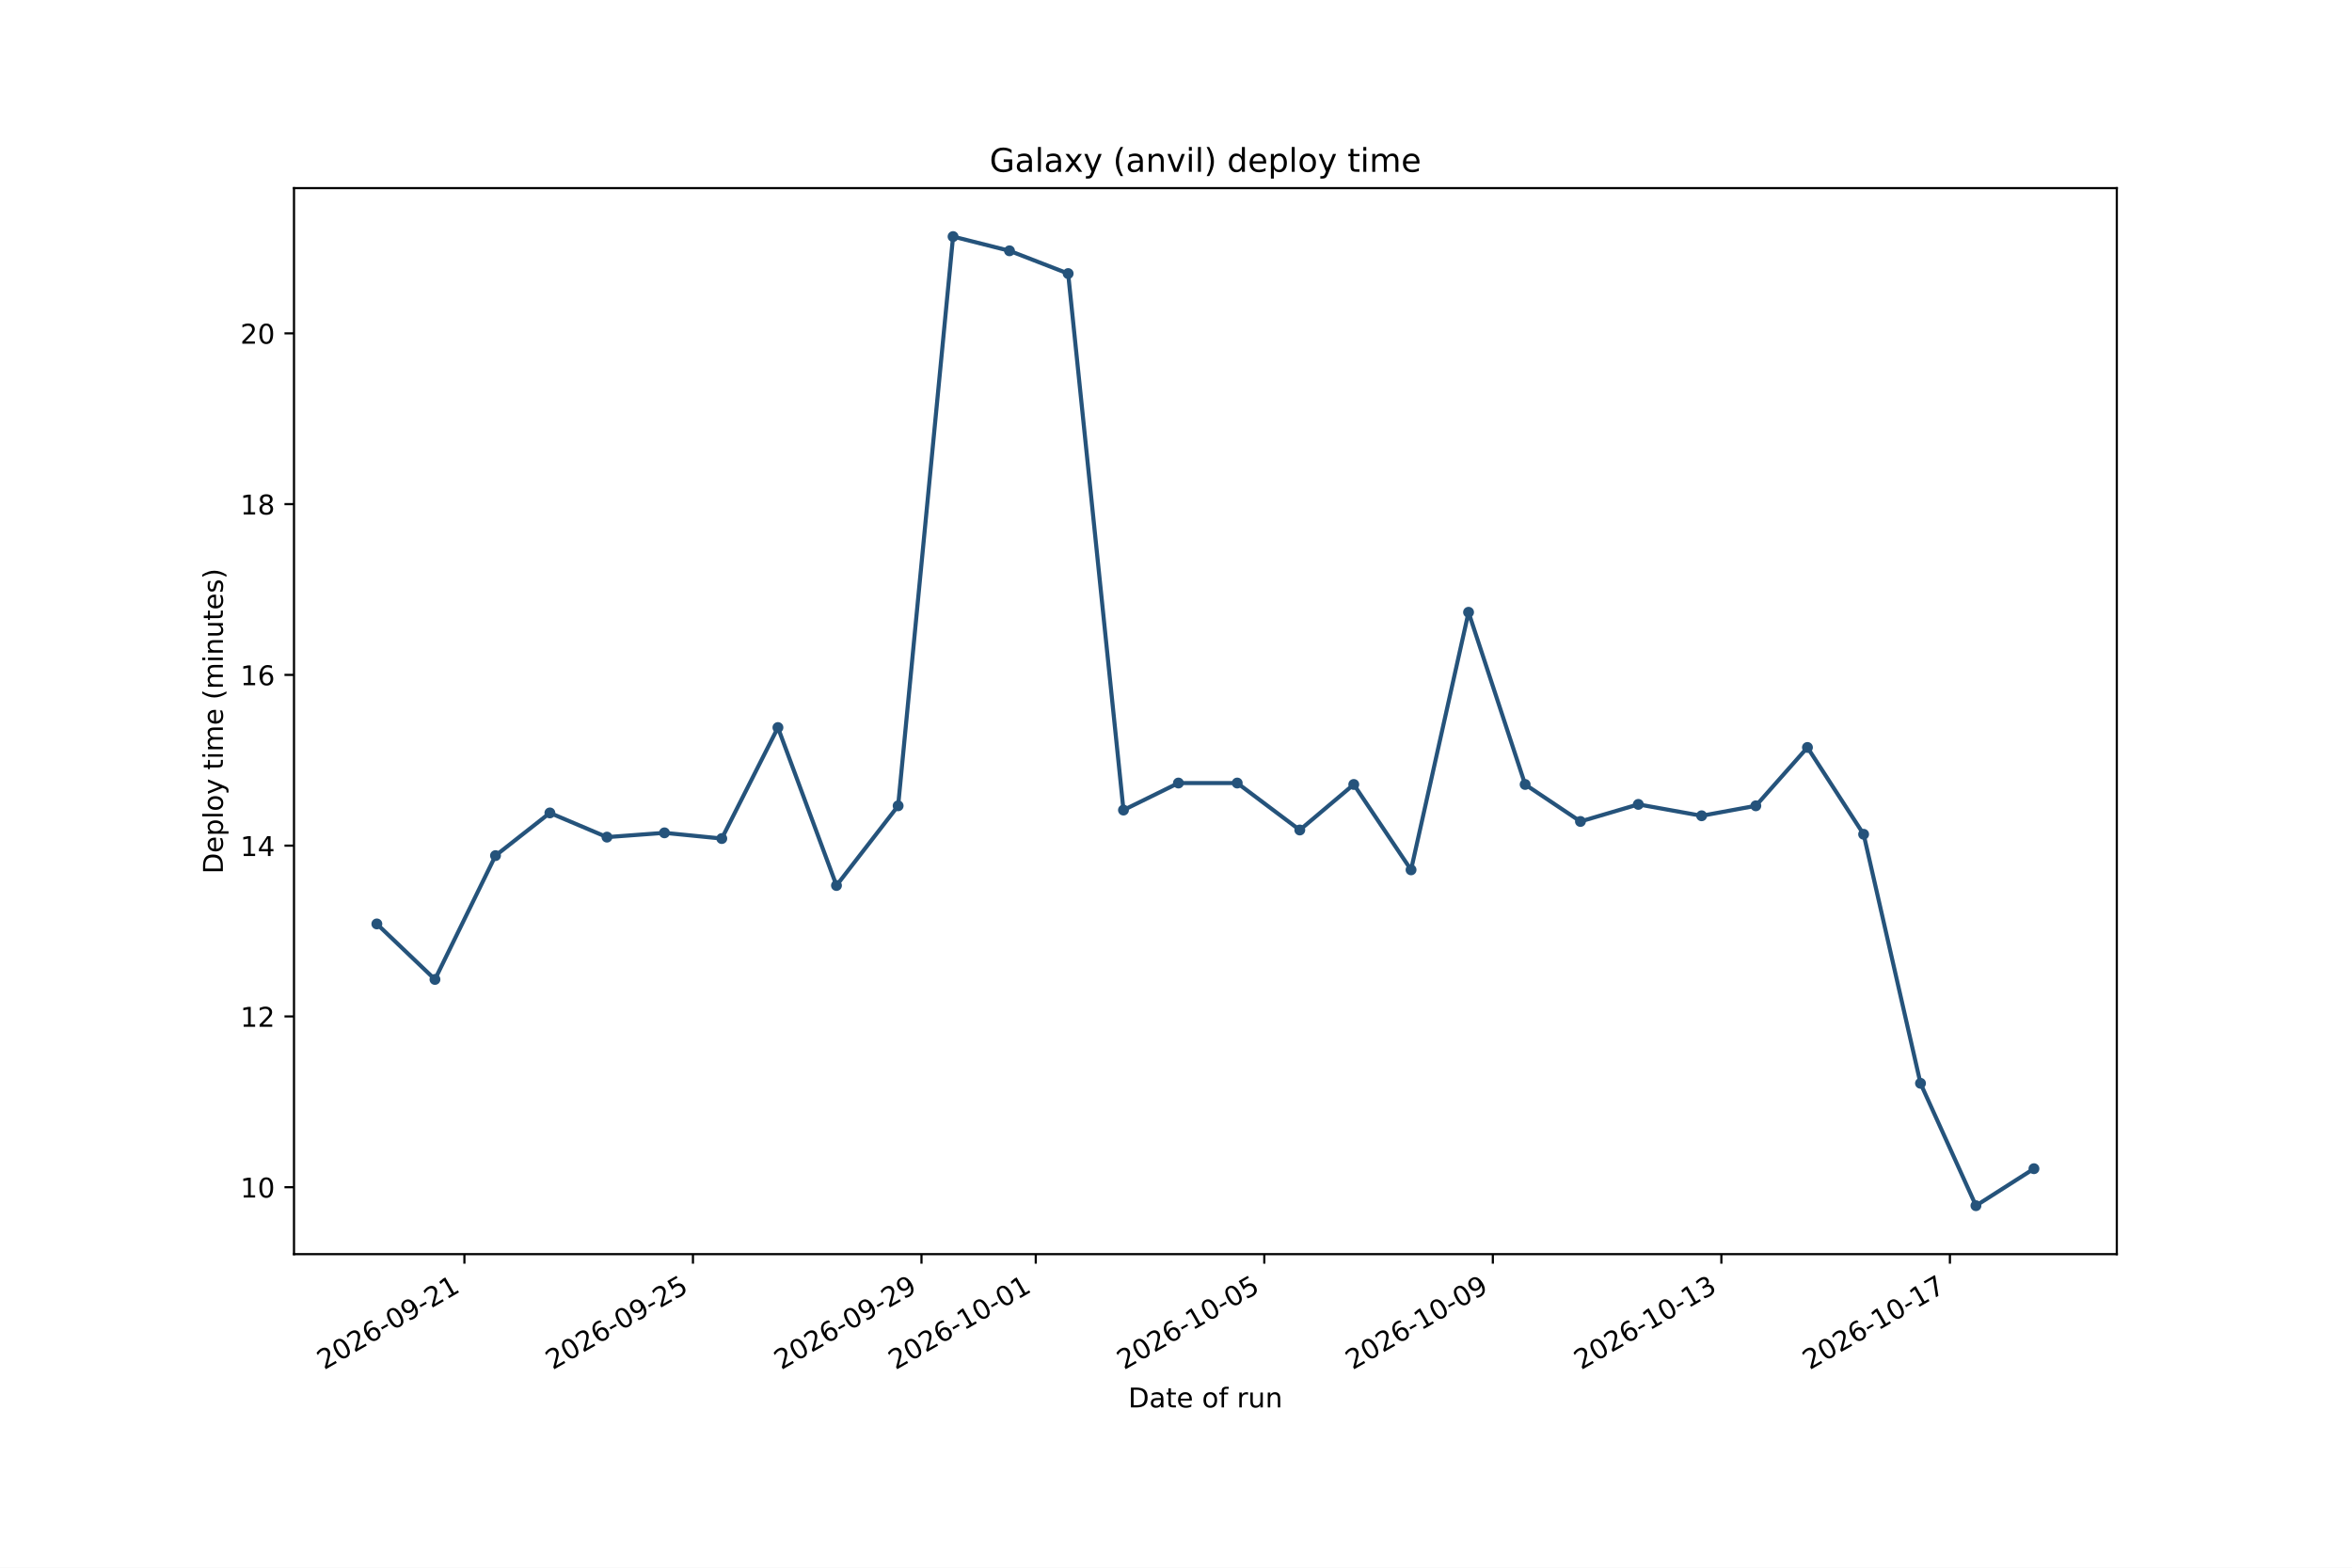
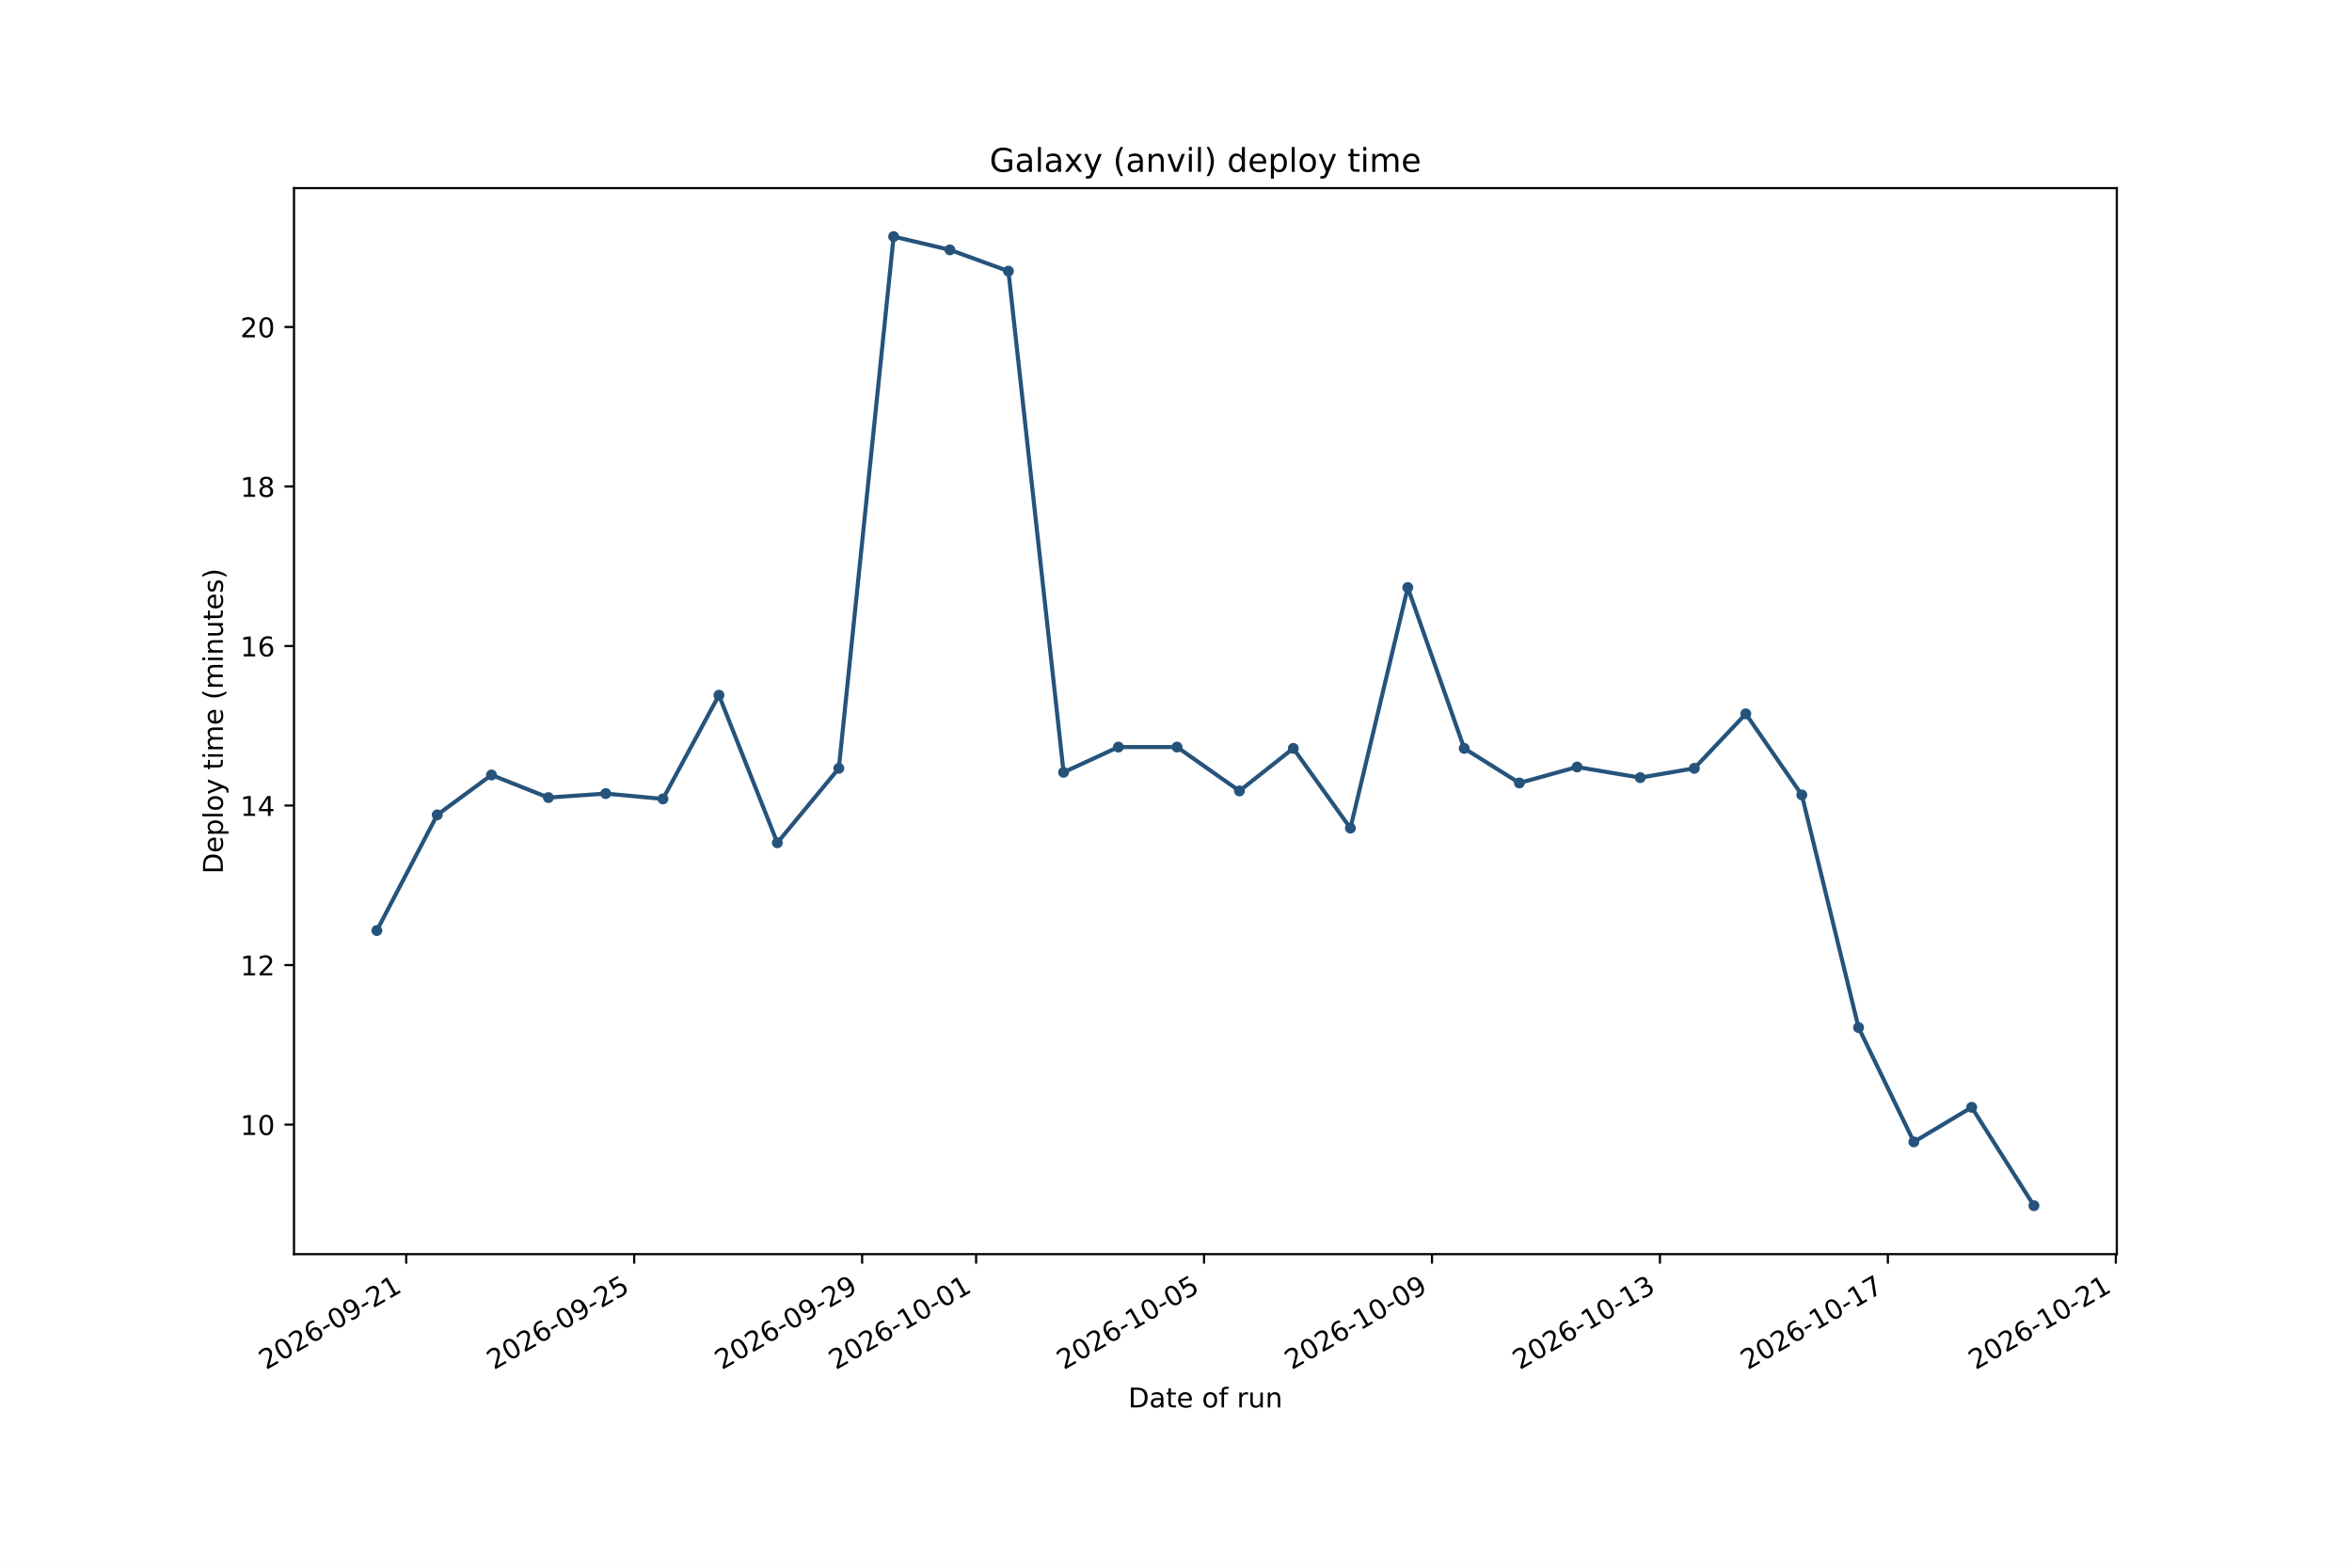
<svg xmlns="http://www.w3.org/2000/svg" xmlns:xlink="http://www.w3.org/1999/xlink" width="864pt" height="576pt" viewBox="0 0 864 576" version="1.1">
  <defs>
    <style type="text/css">*{stroke-linejoin: round; stroke-linecap: butt}</style>
  </defs>
  <g id="figure_1">
    <g id="patch_1">
      <path d="M 0 576  L 864 576  L 864 0  L 0 0  z " style="fill: #ffffff" />
    </g>
    <g id="axes_1">
      <g id="patch_2">
        <path d="M 108 460.8  L 777.6 460.8  L 777.6 69.12  L 108 69.12  z " style="fill: #ffffff" />
      </g>
      <g id="matplotlib.axis_1">
        <g id="xtick_1">
          <g id="line2d_1">
            <defs>
-               <path id="mb4b04c7c82" d="M 0 0  L 0 3.5  " style="stroke: #000000; stroke-width: 0.8" />
+               <path id="mdaefac067b" d="M 0 0  L 0 3.5  " style="stroke: #000000; stroke-width: 0.8" />
            </defs>
            <g>
-               <use xlink:href="#mb4b04c7c82" x="170.6" y="460.8" style="stroke: #000000; stroke-width: 0.8" />
+               <use xlink:href="#mdaefac067b" x="149.228" y="460.8" style="stroke: #000000; stroke-width: 0.8" />
            </g>
          </g>
          <g id="text_1">
-             <g transform="translate(119.0696 503.4376) rotate(-30) scale(0.1 -0.1)">
+             <g transform="translate(97.69696 503.4376) rotate(-30) scale(0.1 -0.1)">
              <defs>
                <path id="DejaVuSans-15" d="M 1228 531  L 3431 531  L 3431 0  L 469 0  L 469 531  Q 828 903 1448 1529  Q 2069 2156 2228 2338  Q 2531 2678 2651 2914  Q 2772 3150 2772 3378  Q 2772 3750 2511 3984  Q 2250 4219 1831 4219  Q 1534 4219 1204 4116  Q 875 4013 500 3803  L 500 4441  Q 881 4594 1212 4672  Q 1544 4750 1819 4750  Q 2544 4750 2975 4387  Q 3406 4025 3406 3419  Q 3406 3131 3298 2873  Q 3191 2616 2906 2266  Q 2828 2175 2409 1742  Q 1991 1309 1228 531  z " transform="scale(0.015625)" />
                <path id="DejaVuSans-13" d="M 2034 4250  Q 1547 4250 1301 3770  Q 1056 3291 1056 2328  Q 1056 1369 1301 889  Q 1547 409 2034 409  Q 2525 409 2770 889  Q 3016 1369 3016 2328  Q 3016 3291 2770 3770  Q 2525 4250 2034 4250  z M 2034 4750  Q 2819 4750 3233 4129  Q 3647 3509 3647 2328  Q 3647 1150 3233 529  Q 2819 -91 2034 -91  Q 1250 -91 836 529  Q 422 1150 422 2328  Q 422 3509 836 4129  Q 1250 4750 2034 4750  z " transform="scale(0.015625)" />
                <path id="DejaVuSans-19" d="M 2113 2584  Q 1688 2584 1439 2293  Q 1191 2003 1191 1497  Q 1191 994 1439 701  Q 1688 409 2113 409  Q 2538 409 2786 701  Q 3034 994 3034 1497  Q 3034 2003 2786 2293  Q 2538 2584 2113 2584  z M 3366 4563  L 3366 3988  Q 3128 4100 2886 4159  Q 2644 4219 2406 4219  Q 1781 4219 1451 3797  Q 1122 3375 1075 2522  Q 1259 2794 1537 2939  Q 1816 3084 2150 3084  Q 2853 3084 3261 2657  Q 3669 2231 3669 1497  Q 3669 778 3244 343  Q 2819 -91 2113 -91  Q 1303 -91 875 529  Q 447 1150 447 2328  Q 447 3434 972 4092  Q 1497 4750 2381 4750  Q 2619 4750 2861 4703  Q 3103 4656 3366 4563  z " transform="scale(0.015625)" />
                <path id="DejaVuSans-10" d="M 313 2009  L 1997 2009  L 1997 1497  L 313 1497  L 313 2009  z " transform="scale(0.015625)" />
                <path id="DejaVuSans-1c" d="M 703 97  L 703 672  Q 941 559 1184 500  Q 1428 441 1663 441  Q 2288 441 2617 861  Q 2947 1281 2994 2138  Q 2813 1869 2534 1725  Q 2256 1581 1919 1581  Q 1219 1581 811 2004  Q 403 2428 403 3163  Q 403 3881 828 4315  Q 1253 4750 1959 4750  Q 2769 4750 3195 4129  Q 3622 3509 3622 2328  Q 3622 1225 3098 567  Q 2575 -91 1691 -91  Q 1453 -91 1209 -44  Q 966 3 703 97  z M 1959 2075  Q 2384 2075 2632 2365  Q 2881 2656 2881 3163  Q 2881 3666 2632 3958  Q 2384 4250 1959 4250  Q 1534 4250 1286 3958  Q 1038 3666 1038 3163  Q 1038 2656 1286 2365  Q 1534 2075 1959 2075  z " transform="scale(0.015625)" />
                <path id="DejaVuSans-14" d="M 794 531  L 1825 531  L 1825 4091  L 703 3866  L 703 4441  L 1819 4666  L 2450 4666  L 2450 531  L 3481 531  L 3481 0  L 794 0  L 794 531  z " transform="scale(0.015625)" />
              </defs>
              <use xlink:href="#DejaVuSans-15" />
              <use xlink:href="#DejaVuSans-13" transform="translate(63.625 0)" />
              <use xlink:href="#DejaVuSans-15" transform="translate(127.25 0)" />
              <use xlink:href="#DejaVuSans-19" transform="translate(190.875 0)" />
              <use xlink:href="#DejaVuSans-10" transform="translate(254.5 0)" />
              <use xlink:href="#DejaVuSans-13" transform="translate(290.5781 0)" />
              <use xlink:href="#DejaVuSans-1c" transform="translate(354.2031 0)" />
              <use xlink:href="#DejaVuSans-10" transform="translate(417.8281 0)" />
              <use xlink:href="#DejaVuSans-15" transform="translate(453.9062 0)" />
              <use xlink:href="#DejaVuSans-14" transform="translate(517.5312 0)" />
            </g>
          </g>
        </g>
        <g id="xtick_2">
          <g id="line2d_2">
            <g>
-               <use xlink:href="#mb4b04c7c82" x="254.553" y="460.8" style="stroke: #000000; stroke-width: 0.8" />
+               <use xlink:href="#mdaefac067b" x="232.963" y="460.8" style="stroke: #000000; stroke-width: 0.8" />
            </g>
          </g>
          <g id="text_2">
-             <g transform="translate(203.0226 503.4376) rotate(-30) scale(0.1 -0.1)">
+             <g transform="translate(181.4325 503.4376) rotate(-30) scale(0.1 -0.1)">
              <defs>
                <path id="DejaVuSans-18" d="M 691 4666  L 3169 4666  L 3169 4134  L 1269 4134  L 1269 2991  Q 1406 3038 1543 3061  Q 1681 3084 1819 3084  Q 2600 3084 3056 2656  Q 3513 2228 3513 1497  Q 3513 744 3044 326  Q 2575 -91 1722 -91  Q 1428 -91 1123 -41  Q 819 9 494 109  L 494 744  Q 775 591 1075 516  Q 1375 441 1709 441  Q 2250 441 2565 725  Q 2881 1009 2881 1497  Q 2881 1984 2565 2268  Q 2250 2553 1709 2553  Q 1456 2553 1204 2497  Q 953 2441 691 2322  L 691 4666  z " transform="scale(0.015625)" />
              </defs>
              <use xlink:href="#DejaVuSans-15" />
              <use xlink:href="#DejaVuSans-13" transform="translate(63.625 0)" />
              <use xlink:href="#DejaVuSans-15" transform="translate(127.25 0)" />
              <use xlink:href="#DejaVuSans-19" transform="translate(190.875 0)" />
              <use xlink:href="#DejaVuSans-10" transform="translate(254.5 0)" />
              <use xlink:href="#DejaVuSans-13" transform="translate(290.5781 0)" />
              <use xlink:href="#DejaVuSans-1c" transform="translate(354.2031 0)" />
              <use xlink:href="#DejaVuSans-10" transform="translate(417.8281 0)" />
              <use xlink:href="#DejaVuSans-15" transform="translate(453.9062 0)" />
              <use xlink:href="#DejaVuSans-18" transform="translate(517.5312 0)" />
            </g>
          </g>
        </g>
        <g id="xtick_3">
          <g id="line2d_3">
            <g>
-               <use xlink:href="#mb4b04c7c82" x="338.506" y="460.8" style="stroke: #000000; stroke-width: 0.8" />
+               <use xlink:href="#mdaefac067b" x="316.699" y="460.8" style="stroke: #000000; stroke-width: 0.8" />
            </g>
          </g>
          <g id="text_3">
-             <g transform="translate(286.9757 503.4376) rotate(-30) scale(0.1 -0.1)">
+             <g transform="translate(265.1681 503.4376) rotate(-30) scale(0.1 -0.1)">
              <use xlink:href="#DejaVuSans-15" />
              <use xlink:href="#DejaVuSans-13" transform="translate(63.625 0)" />
              <use xlink:href="#DejaVuSans-15" transform="translate(127.25 0)" />
              <use xlink:href="#DejaVuSans-19" transform="translate(190.875 0)" />
              <use xlink:href="#DejaVuSans-10" transform="translate(254.5 0)" />
              <use xlink:href="#DejaVuSans-13" transform="translate(290.5781 0)" />
              <use xlink:href="#DejaVuSans-1c" transform="translate(354.2031 0)" />
              <use xlink:href="#DejaVuSans-10" transform="translate(417.8281 0)" />
              <use xlink:href="#DejaVuSans-15" transform="translate(453.9062 0)" />
              <use xlink:href="#DejaVuSans-1c" transform="translate(517.5312 0)" />
            </g>
          </g>
        </g>
        <g id="xtick_4">
          <g id="line2d_4">
            <g>
-               <use xlink:href="#mb4b04c7c82" x="380.483" y="460.8" style="stroke: #000000; stroke-width: 0.8" />
+               <use xlink:href="#mdaefac067b" x="358.567" y="460.8" style="stroke: #000000; stroke-width: 0.8" />
            </g>
          </g>
          <g id="text_4">
-             <g transform="translate(328.9522 503.4376) rotate(-30) scale(0.1 -0.1)">
+             <g transform="translate(307.0359 503.4376) rotate(-30) scale(0.1 -0.1)">
              <use xlink:href="#DejaVuSans-15" />
              <use xlink:href="#DejaVuSans-13" transform="translate(63.625 0)" />
              <use xlink:href="#DejaVuSans-15" transform="translate(127.25 0)" />
              <use xlink:href="#DejaVuSans-19" transform="translate(190.875 0)" />
              <use xlink:href="#DejaVuSans-10" transform="translate(254.5 0)" />
              <use xlink:href="#DejaVuSans-14" transform="translate(290.5781 0)" />
              <use xlink:href="#DejaVuSans-13" transform="translate(354.2031 0)" />
              <use xlink:href="#DejaVuSans-10" transform="translate(417.8281 0)" />
              <use xlink:href="#DejaVuSans-13" transform="translate(453.9062 0)" />
              <use xlink:href="#DejaVuSans-14" transform="translate(517.5312 0)" />
            </g>
          </g>
        </g>
        <g id="xtick_5">
          <g id="line2d_5">
            <g>
-               <use xlink:href="#mb4b04c7c82" x="464.436" y="460.8" style="stroke: #000000; stroke-width: 0.8" />
+               <use xlink:href="#mdaefac067b" x="442.302" y="460.8" style="stroke: #000000; stroke-width: 0.8" />
            </g>
          </g>
          <g id="text_5">
-             <g transform="translate(412.9052 503.4376) rotate(-30) scale(0.1 -0.1)">
+             <g transform="translate(390.7714 503.4376) rotate(-30) scale(0.1 -0.1)">
              <use xlink:href="#DejaVuSans-15" />
              <use xlink:href="#DejaVuSans-13" transform="translate(63.625 0)" />
              <use xlink:href="#DejaVuSans-15" transform="translate(127.25 0)" />
              <use xlink:href="#DejaVuSans-19" transform="translate(190.875 0)" />
              <use xlink:href="#DejaVuSans-10" transform="translate(254.5 0)" />
              <use xlink:href="#DejaVuSans-14" transform="translate(290.5781 0)" />
              <use xlink:href="#DejaVuSans-13" transform="translate(354.2031 0)" />
              <use xlink:href="#DejaVuSans-10" transform="translate(417.8281 0)" />
              <use xlink:href="#DejaVuSans-13" transform="translate(453.9062 0)" />
              <use xlink:href="#DejaVuSans-18" transform="translate(517.5312 0)" />
            </g>
          </g>
        </g>
        <g id="xtick_6">
          <g id="line2d_6">
            <g>
-               <use xlink:href="#mb4b04c7c82" x="548.389" y="460.8" style="stroke: #000000; stroke-width: 0.8" />
+               <use xlink:href="#mdaefac067b" x="526.038" y="460.8" style="stroke: #000000; stroke-width: 0.8" />
            </g>
          </g>
          <g id="text_6">
-             <g transform="translate(496.8583 503.4376) rotate(-30) scale(0.1 -0.1)">
+             <g transform="translate(474.507 503.4376) rotate(-30) scale(0.1 -0.1)">
              <use xlink:href="#DejaVuSans-15" />
              <use xlink:href="#DejaVuSans-13" transform="translate(63.625 0)" />
              <use xlink:href="#DejaVuSans-15" transform="translate(127.25 0)" />
              <use xlink:href="#DejaVuSans-19" transform="translate(190.875 0)" />
              <use xlink:href="#DejaVuSans-10" transform="translate(254.5 0)" />
              <use xlink:href="#DejaVuSans-14" transform="translate(290.5781 0)" />
              <use xlink:href="#DejaVuSans-13" transform="translate(354.2031 0)" />
              <use xlink:href="#DejaVuSans-10" transform="translate(417.8281 0)" />
              <use xlink:href="#DejaVuSans-13" transform="translate(453.9062 0)" />
              <use xlink:href="#DejaVuSans-1c" transform="translate(517.5312 0)" />
            </g>
          </g>
        </g>
        <g id="xtick_7">
          <g id="line2d_7">
            <g>
-               <use xlink:href="#mb4b04c7c82" x="632.342" y="460.8" style="stroke: #000000; stroke-width: 0.8" />
+               <use xlink:href="#mdaefac067b" x="609.773" y="460.8" style="stroke: #000000; stroke-width: 0.8" />
            </g>
          </g>
          <g id="text_7">
-             <g transform="translate(580.8113 503.4376) rotate(-30) scale(0.1 -0.1)">
+             <g transform="translate(558.2426 503.4376) rotate(-30) scale(0.1 -0.1)">
              <defs>
                <path id="DejaVuSans-16" d="M 2597 2516  Q 3050 2419 3304 2112  Q 3559 1806 3559 1356  Q 3559 666 3084 287  Q 2609 -91 1734 -91  Q 1441 -91 1130 -33  Q 819 25 488 141  L 488 750  Q 750 597 1062 519  Q 1375 441 1716 441  Q 2309 441 2620 675  Q 2931 909 2931 1356  Q 2931 1769 2642 2001  Q 2353 2234 1838 2234  L 1294 2234  L 1294 2753  L 1863 2753  Q 2328 2753 2575 2939  Q 2822 3125 2822 3475  Q 2822 3834 2567 4026  Q 2313 4219 1838 4219  Q 1578 4219 1281 4162  Q 984 4106 628 3988  L 628 4550  Q 988 4650 1302 4700  Q 1616 4750 1894 4750  Q 2613 4750 3031 4423  Q 3450 4097 3450 3541  Q 3450 3153 3228 2886  Q 3006 2619 2597 2516  z " transform="scale(0.015625)" />
              </defs>
              <use xlink:href="#DejaVuSans-15" />
              <use xlink:href="#DejaVuSans-13" transform="translate(63.625 0)" />
              <use xlink:href="#DejaVuSans-15" transform="translate(127.25 0)" />
              <use xlink:href="#DejaVuSans-19" transform="translate(190.875 0)" />
              <use xlink:href="#DejaVuSans-10" transform="translate(254.5 0)" />
              <use xlink:href="#DejaVuSans-14" transform="translate(290.5781 0)" />
              <use xlink:href="#DejaVuSans-13" transform="translate(354.2031 0)" />
              <use xlink:href="#DejaVuSans-10" transform="translate(417.8281 0)" />
              <use xlink:href="#DejaVuSans-14" transform="translate(453.9062 0)" />
              <use xlink:href="#DejaVuSans-16" transform="translate(517.5312 0)" />
            </g>
          </g>
        </g>
        <g id="xtick_8">
          <g id="line2d_8">
            <g>
-               <use xlink:href="#mb4b04c7c82" x="716.295" y="460.8" style="stroke: #000000; stroke-width: 0.8" />
+               <use xlink:href="#mdaefac067b" x="693.509" y="460.8" style="stroke: #000000; stroke-width: 0.8" />
            </g>
          </g>
          <g id="text_8">
-             <g transform="translate(664.7643 503.4376) rotate(-30) scale(0.1 -0.1)">
+             <g transform="translate(641.9781 503.4376) rotate(-30) scale(0.1 -0.1)">
              <defs>
                <path id="DejaVuSans-1a" d="M 525 4666  L 3525 4666  L 3525 4397  L 1831 0  L 1172 0  L 2766 4134  L 525 4134  L 525 4666  z " transform="scale(0.015625)" />
              </defs>
              <use xlink:href="#DejaVuSans-15" />
              <use xlink:href="#DejaVuSans-13" transform="translate(63.625 0)" />
              <use xlink:href="#DejaVuSans-15" transform="translate(127.25 0)" />
              <use xlink:href="#DejaVuSans-19" transform="translate(190.875 0)" />
              <use xlink:href="#DejaVuSans-10" transform="translate(254.5 0)" />
              <use xlink:href="#DejaVuSans-14" transform="translate(290.5781 0)" />
              <use xlink:href="#DejaVuSans-13" transform="translate(354.2031 0)" />
              <use xlink:href="#DejaVuSans-10" transform="translate(417.8281 0)" />
              <use xlink:href="#DejaVuSans-14" transform="translate(453.9062 0)" />
              <use xlink:href="#DejaVuSans-1a" transform="translate(517.5312 0)" />
            </g>
          </g>
        </g>
-         <g id="text_9">
+         <g id="xtick_9">
+           <g id="line2d_9">
+             <g>
+               <use xlink:href="#mdaefac067b" x="777.244" y="460.8" style="stroke: #000000; stroke-width: 0.8" />
+             </g>
+           </g>
+           <g id="text_9">
+             <g transform="translate(725.7137 503.4376) rotate(-30) scale(0.1 -0.1)">
+               <use xlink:href="#DejaVuSans-15" />
+               <use xlink:href="#DejaVuSans-13" transform="translate(63.625 0)" />
+               <use xlink:href="#DejaVuSans-15" transform="translate(127.25 0)" />
+               <use xlink:href="#DejaVuSans-19" transform="translate(190.875 0)" />
+               <use xlink:href="#DejaVuSans-10" transform="translate(254.5 0)" />
+               <use xlink:href="#DejaVuSans-14" transform="translate(290.5781 0)" />
+               <use xlink:href="#DejaVuSans-13" transform="translate(354.2031 0)" />
+               <use xlink:href="#DejaVuSans-10" transform="translate(417.8281 0)" />
+               <use xlink:href="#DejaVuSans-15" transform="translate(453.9062 0)" />
+               <use xlink:href="#DejaVuSans-14" transform="translate(517.5312 0)" />
+             </g>
+           </g>
+         </g>
+         <g id="text_10">
          <g transform="translate(414.4586 517.1165) scale(0.1 -0.1)">
            <defs>
              <path id="DejaVuSans-27" d="M 1259 4147  L 1259 519  L 2022 519  Q 2988 519 3436 956  Q 3884 1394 3884 2338  Q 3884 3275 3436 3711  Q 2988 4147 2022 4147  L 1259 4147  z M 628 4666  L 1925 4666  Q 3281 4666 3915 4102  Q 4550 3538 4550 2338  Q 4550 1131 3912 565  Q 3275 0 1925 0  L 628 0  L 628 4666  z " transform="scale(0.015625)" />
              <path id="DejaVuSans-44" d="M 2194 1759  Q 1497 1759 1228 1600  Q 959 1441 959 1056  Q 959 750 1161 570  Q 1363 391 1709 391  Q 2188 391 2477 730  Q 2766 1069 2766 1631  L 2766 1759  L 2194 1759  z M 3341 1997  L 3341 0  L 2766 0  L 2766 531  Q 2569 213 2275 61  Q 1981 -91 1556 -91  Q 1019 -91 701 211  Q 384 513 384 1019  Q 384 1609 779 1909  Q 1175 2209 1959 2209  L 2766 2209  L 2766 2266  Q 2766 2663 2505 2880  Q 2244 3097 1772 3097  Q 1472 3097 1187 3025  Q 903 2953 641 2809  L 641 3341  Q 956 3463 1253 3523  Q 1550 3584 1831 3584  Q 2591 3584 2966 3190  Q 3341 2797 3341 1997  z " transform="scale(0.015625)" />
              <path id="DejaVuSans-57" d="M 1172 4494  L 1172 3500  L 2356 3500  L 2356 3053  L 1172 3053  L 1172 1153  Q 1172 725 1289 603  Q 1406 481 1766 481  L 2356 481  L 2356 0  L 1766 0  Q 1100 0 847 248  Q 594 497 594 1153  L 594 3053  L 172 3053  L 172 3500  L 594 3500  L 594 4494  L 1172 4494  z " transform="scale(0.015625)" />
              <path id="DejaVuSans-48" d="M 3597 1894  L 3597 1613  L 953 1613  Q 991 1019 1311 708  Q 1631 397 2203 397  Q 2534 397 2845 478  Q 3156 559 3463 722  L 3463 178  Q 3153 47 2828 -22  Q 2503 -91 2169 -91  Q 1331 -91 842 396  Q 353 884 353 1716  Q 353 2575 817 3079  Q 1281 3584 2069 3584  Q 2775 3584 3186 3129  Q 3597 2675 3597 1894  z M 3022 2063  Q 3016 2534 2758 2815  Q 2500 3097 2075 3097  Q 1594 3097 1305 2825  Q 1016 2553 972 2059  L 3022 2063  z " transform="scale(0.015625)" />
              <path id="DejaVuSans-3" transform="scale(0.015625)" />
              <path id="DejaVuSans-52" d="M 1959 3097  Q 1497 3097 1228 2736  Q 959 2375 959 1747  Q 959 1119 1226 758  Q 1494 397 1959 397  Q 2419 397 2687 759  Q 2956 1122 2956 1747  Q 2956 2369 2687 2733  Q 2419 3097 1959 3097  z M 1959 3584  Q 2709 3584 3137 3096  Q 3566 2609 3566 1747  Q 3566 888 3137 398  Q 2709 -91 1959 -91  Q 1206 -91 779 398  Q 353 888 353 1747  Q 353 2609 779 3096  Q 1206 3584 1959 3584  z " transform="scale(0.015625)" />
              <path id="DejaVuSans-49" d="M 2375 4863  L 2375 4384  L 1825 4384  Q 1516 4384 1395 4259  Q 1275 4134 1275 3809  L 1275 3500  L 2222 3500  L 2222 3053  L 1275 3053  L 1275 0  L 697 0  L 697 3053  L 147 3053  L 147 3500  L 697 3500  L 697 3744  Q 697 4328 969 4595  Q 1241 4863 1831 4863  L 2375 4863  z " transform="scale(0.015625)" />
              <path id="DejaVuSans-55" d="M 2631 2963  Q 2534 3019 2420 3045  Q 2306 3072 2169 3072  Q 1681 3072 1420 2755  Q 1159 2438 1159 1844  L 1159 0  L 581 0  L 581 3500  L 1159 3500  L 1159 2956  Q 1341 3275 1631 3429  Q 1922 3584 2338 3584  Q 2397 3584 2469 3576  Q 2541 3569 2628 3553  L 2631 2963  z " transform="scale(0.015625)" />
              <path id="DejaVuSans-58" d="M 544 1381  L 544 3500  L 1119 3500  L 1119 1403  Q 1119 906 1312 657  Q 1506 409 1894 409  Q 2359 409 2629 706  Q 2900 1003 2900 1516  L 2900 3500  L 3475 3500  L 3475 0  L 2900 0  L 2900 538  Q 2691 219 2414 64  Q 2138 -91 1772 -91  Q 1169 -91 856 284  Q 544 659 544 1381  z M 1991 3584  L 1991 3584  z " transform="scale(0.015625)" />
              <path id="DejaVuSans-51" d="M 3513 2113  L 3513 0  L 2938 0  L 2938 2094  Q 2938 2591 2744 2837  Q 2550 3084 2163 3084  Q 1697 3084 1428 2787  Q 1159 2491 1159 1978  L 1159 0  L 581 0  L 581 3500  L 1159 3500  L 1159 2956  Q 1366 3272 1645 3428  Q 1925 3584 2291 3584  Q 2894 3584 3203 3211  Q 3513 2838 3513 2113  z " transform="scale(0.015625)" />
            </defs>
            <use xlink:href="#DejaVuSans-27" />
            <use xlink:href="#DejaVuSans-44" transform="translate(77 0)" />
            <use xlink:href="#DejaVuSans-57" transform="translate(138.2812 0)" />
            <use xlink:href="#DejaVuSans-48" transform="translate(177.4844 0)" />
            <use xlink:href="#DejaVuSans-3" transform="translate(239.0156 0)" />
            <use xlink:href="#DejaVuSans-52" transform="translate(270.7969 0)" />
            <use xlink:href="#DejaVuSans-49" transform="translate(331.9844 0)" />
            <use xlink:href="#DejaVuSans-3" transform="translate(367.1875 0)" />
            <use xlink:href="#DejaVuSans-55" transform="translate(398.9688 0)" />
            <use xlink:href="#DejaVuSans-58" transform="translate(440.0781 0)" />
            <use xlink:href="#DejaVuSans-51" transform="translate(503.4531 0)" />
          </g>
        </g>
      </g>
      <g id="matplotlib.axis_2">
        <g id="ytick_1">
-           <g id="line2d_9">
+           <g id="line2d_10">
            <defs>
-               <path id="m24af57b388" d="M 0 0  L -3.5 0  " style="stroke: #000000; stroke-width: 0.8" />
+               <path id="ma57069ffeb" d="M 0 0  L -3.5 0  " style="stroke: #000000; stroke-width: 0.8" />
            </defs>
            <g>
-               <use xlink:href="#m24af57b388" x="108" y="436.199" style="stroke: #000000; stroke-width: 0.8" />
-             </g>
-           </g>
-           <g id="text_10">
-             <g transform="translate(88.275 439.9979) scale(0.1 -0.1)">
+               <use xlink:href="#ma57069ffeb" x="108" y="413.202" style="stroke: #000000; stroke-width: 0.8" />
+             </g>
+           </g>
+           <g id="text_11">
+             <g transform="translate(88.275 417.0004) scale(0.1 -0.1)">
              <use xlink:href="#DejaVuSans-14" />
              <use xlink:href="#DejaVuSans-13" transform="translate(63.625 0)" />
            </g>
          </g>
        </g>
        <g id="ytick_2">
-           <g id="line2d_10">
-             <g>
-               <use xlink:href="#m24af57b388" x="108" y="373.455" style="stroke: #000000; stroke-width: 0.8" />
-             </g>
-           </g>
-           <g id="text_11">
-             <g transform="translate(88.275 377.2538) scale(0.1 -0.1)">
+           <g id="line2d_11">
+             <g>
+               <use xlink:href="#ma57069ffeb" x="108" y="354.589" style="stroke: #000000; stroke-width: 0.8" />
+             </g>
+           </g>
+           <g id="text_12">
+             <g transform="translate(88.275 358.3876) scale(0.1 -0.1)">
              <use xlink:href="#DejaVuSans-14" />
              <use xlink:href="#DejaVuSans-15" transform="translate(63.625 0)" />
            </g>
          </g>
        </g>
        <g id="ytick_3">
-           <g id="line2d_11">
-             <g>
-               <use xlink:href="#m24af57b388" x="108" y="310.711" style="stroke: #000000; stroke-width: 0.8" />
-             </g>
-           </g>
-           <g id="text_12">
-             <g transform="translate(88.275 314.5097) scale(0.1 -0.1)">
+           <g id="line2d_12">
+             <g>
+               <use xlink:href="#ma57069ffeb" x="108" y="295.976" style="stroke: #000000; stroke-width: 0.8" />
+             </g>
+           </g>
+           <g id="text_13">
+             <g transform="translate(88.275 299.7748) scale(0.1 -0.1)">
              <defs>
                <path id="DejaVuSans-17" d="M 2419 4116  L 825 1625  L 2419 1625  L 2419 4116  z M 2253 4666  L 3047 4666  L 3047 1625  L 3713 1625  L 3713 1100  L 3047 1100  L 3047 0  L 2419 0  L 2419 1100  L 313 1100  L 313 1709  L 2253 4666  z " transform="scale(0.015625)" />
              </defs>
              <use xlink:href="#DejaVuSans-14" />
              <use xlink:href="#DejaVuSans-17" transform="translate(63.625 0)" />
            </g>
          </g>
        </g>
        <g id="ytick_4">
-           <g id="line2d_12">
-             <g>
-               <use xlink:href="#m24af57b388" x="108" y="247.967" style="stroke: #000000; stroke-width: 0.8" />
-             </g>
-           </g>
-           <g id="text_13">
-             <g transform="translate(88.275 251.7656) scale(0.1 -0.1)">
+           <g id="line2d_13">
+             <g>
+               <use xlink:href="#ma57069ffeb" x="108" y="237.363" style="stroke: #000000; stroke-width: 0.8" />
+             </g>
+           </g>
+           <g id="text_14">
+             <g transform="translate(88.275 241.162) scale(0.1 -0.1)">
              <use xlink:href="#DejaVuSans-14" />
              <use xlink:href="#DejaVuSans-19" transform="translate(63.625 0)" />
            </g>
          </g>
        </g>
        <g id="ytick_5">
-           <g id="line2d_13">
-             <g>
-               <use xlink:href="#m24af57b388" x="108" y="185.223" style="stroke: #000000; stroke-width: 0.8" />
-             </g>
-           </g>
-           <g id="text_14">
-             <g transform="translate(88.275 189.0215) scale(0.1 -0.1)">
+           <g id="line2d_14">
+             <g>
+               <use xlink:href="#ma57069ffeb" x="108" y="178.75" style="stroke: #000000; stroke-width: 0.8" />
+             </g>
+           </g>
+           <g id="text_15">
+             <g transform="translate(88.275 182.5492) scale(0.1 -0.1)">
              <defs>
                <path id="DejaVuSans-1b" d="M 2034 2216  Q 1584 2216 1326 1975  Q 1069 1734 1069 1313  Q 1069 891 1326 650  Q 1584 409 2034 409  Q 2484 409 2743 651  Q 3003 894 3003 1313  Q 3003 1734 2745 1975  Q 2488 2216 2034 2216  z M 1403 2484  Q 997 2584 770 2862  Q 544 3141 544 3541  Q 544 4100 942 4425  Q 1341 4750 2034 4750  Q 2731 4750 3128 4425  Q 3525 4100 3525 3541  Q 3525 3141 3298 2862  Q 3072 2584 2669 2484  Q 3125 2378 3379 2068  Q 3634 1759 3634 1313  Q 3634 634 3220 271  Q 2806 -91 2034 -91  Q 1263 -91 848 271  Q 434 634 434 1313  Q 434 1759 690 2068  Q 947 2378 1403 2484  z M 1172 3481  Q 1172 3119 1398 2916  Q 1625 2713 2034 2713  Q 2441 2713 2670 2916  Q 2900 3119 2900 3481  Q 2900 3844 2670 4047  Q 2441 4250 2034 4250  Q 1625 4250 1398 4047  Q 1172 3844 1172 3481  z " transform="scale(0.015625)" />
              </defs>
              <use xlink:href="#DejaVuSans-14" />
              <use xlink:href="#DejaVuSans-1b" transform="translate(63.625 0)" />
            </g>
          </g>
        </g>
        <g id="ytick_6">
-           <g id="line2d_14">
-             <g>
-               <use xlink:href="#m24af57b388" x="108" y="122.479" style="stroke: #000000; stroke-width: 0.8" />
-             </g>
-           </g>
-           <g id="text_15">
-             <g transform="translate(88.275 126.2775) scale(0.1 -0.1)">
-               <use xlink:href="#DejaVuSans-15" />
-               <use xlink:href="#DejaVuSans-13" transform="translate(63.625 0)" />
-             </g>
-           </g>
-         </g>
-         <g id="text_16">
+           <g id="line2d_15">
+             <g>
+               <use xlink:href="#ma57069ffeb" x="108" y="120.138" style="stroke: #000000; stroke-width: 0.8" />
+             </g>
+           </g>
+           <g id="text_16">
+             <g transform="translate(88.275 123.9364) scale(0.1 -0.1)">
+               <use xlink:href="#DejaVuSans-15" />
+               <use xlink:href="#DejaVuSans-13" transform="translate(63.625 0)" />
+             </g>
+           </g>
+         </g>
+         <g id="text_17">
          <g transform="translate(81.87266 321.0827) rotate(-90) scale(0.1 -0.1)">
            <defs>
              <path id="DejaVuSans-53" d="M 1159 525  L 1159 -1331  L 581 -1331  L 581 3500  L 1159 3500  L 1159 2969  Q 1341 3281 1617 3432  Q 1894 3584 2278 3584  Q 2916 3584 3314 3078  Q 3713 2572 3713 1747  Q 3713 922 3314 415  Q 2916 -91 2278 -91  Q 1894 -91 1617 61  Q 1341 213 1159 525  z M 3116 1747  Q 3116 2381 2855 2742  Q 2594 3103 2138 3103  Q 1681 3103 1420 2742  Q 1159 2381 1159 1747  Q 1159 1113 1420 752  Q 1681 391 2138 391  Q 2594 391 2855 752  Q 3116 1113 3116 1747  z " transform="scale(0.015625)" />
              <path id="DejaVuSans-4f" d="M 603 4863  L 1178 4863  L 1178 0  L 603 0  L 603 4863  z " transform="scale(0.015625)" />
              <path id="DejaVuSans-5c" d="M 2059 -325  Q 1816 -950 1584 -1140  Q 1353 -1331 966 -1331  L 506 -1331  L 506 -850  L 844 -850  Q 1081 -850 1212 -737  Q 1344 -625 1503 -206  L 1606 56  L 191 3500  L 800 3500  L 1894 763  L 2988 3500  L 3597 3500  L 2059 -325  z " transform="scale(0.015625)" />
              <path id="DejaVuSans-4c" d="M 603 3500  L 1178 3500  L 1178 0  L 603 0  L 603 3500  z M 603 4863  L 1178 4863  L 1178 4134  L 603 4134  L 603 4863  z " transform="scale(0.015625)" />
              <path id="DejaVuSans-50" d="M 3328 2828  Q 3544 3216 3844 3400  Q 4144 3584 4550 3584  Q 5097 3584 5394 3201  Q 5691 2819 5691 2113  L 5691 0  L 5113 0  L 5113 2094  Q 5113 2597 4934 2840  Q 4756 3084 4391 3084  Q 3944 3084 3684 2787  Q 3425 2491 3425 1978  L 3425 0  L 2847 0  L 2847 2094  Q 2847 2600 2669 2842  Q 2491 3084 2119 3084  Q 1678 3084 1418 2786  Q 1159 2488 1159 1978  L 1159 0  L 581 0  L 581 3500  L 1159 3500  L 1159 2956  Q 1356 3278 1631 3431  Q 1906 3584 2284 3584  Q 2666 3584 2933 3390  Q 3200 3197 3328 2828  z " transform="scale(0.015625)" />
              <path id="DejaVuSans-b" d="M 1984 4856  Q 1566 4138 1362 3434  Q 1159 2731 1159 2009  Q 1159 1288 1364 580  Q 1569 -128 1984 -844  L 1484 -844  Q 1016 -109 783 600  Q 550 1309 550 2009  Q 550 2706 781 3412  Q 1013 4119 1484 4856  L 1984 4856  z " transform="scale(0.015625)" />
              <path id="DejaVuSans-56" d="M 2834 3397  L 2834 2853  Q 2591 2978 2328 3040  Q 2066 3103 1784 3103  Q 1356 3103 1142 2972  Q 928 2841 928 2578  Q 928 2378 1081 2264  Q 1234 2150 1697 2047  L 1894 2003  Q 2506 1872 2764 1633  Q 3022 1394 3022 966  Q 3022 478 2636 193  Q 2250 -91 1575 -91  Q 1294 -91 989 -36  Q 684 19 347 128  L 347 722  Q 666 556 975 473  Q 1284 391 1588 391  Q 1994 391 2212 530  Q 2431 669 2431 922  Q 2431 1156 2273 1281  Q 2116 1406 1581 1522  L 1381 1569  Q 847 1681 609 1914  Q 372 2147 372 2553  Q 372 3047 722 3315  Q 1072 3584 1716 3584  Q 2034 3584 2315 3537  Q 2597 3491 2834 3397  z " transform="scale(0.015625)" />
              <path id="DejaVuSans-c" d="M 513 4856  L 1013 4856  Q 1481 4119 1714 3412  Q 1947 2706 1947 2009  Q 1947 1309 1714 600  Q 1481 -109 1013 -844  L 513 -844  Q 928 -128 1133 580  Q 1338 1288 1338 2009  Q 1338 2731 1133 3434  Q 928 4138 513 4856  z " transform="scale(0.015625)" />
            </defs>
            <use xlink:href="#DejaVuSans-27" />
            <use xlink:href="#DejaVuSans-48" transform="translate(77 0)" />
            <use xlink:href="#DejaVuSans-53" transform="translate(138.5312 0)" />
            <use xlink:href="#DejaVuSans-4f" transform="translate(202.0156 0)" />
            <use xlink:href="#DejaVuSans-52" transform="translate(229.7969 0)" />
            <use xlink:href="#DejaVuSans-5c" transform="translate(290.9844 0)" />
            <use xlink:href="#DejaVuSans-3" transform="translate(350.1719 0)" />
            <use xlink:href="#DejaVuSans-57" transform="translate(381.9531 0)" />
            <use xlink:href="#DejaVuSans-4c" transform="translate(421.1562 0)" />
            <use xlink:href="#DejaVuSans-50" transform="translate(448.9375 0)" />
            <use xlink:href="#DejaVuSans-48" transform="translate(546.3438 0)" />
            <use xlink:href="#DejaVuSans-3" transform="translate(607.875 0)" />
            <use xlink:href="#DejaVuSans-b" transform="translate(639.6562 0)" />
            <use xlink:href="#DejaVuSans-50" transform="translate(678.6719 0)" />
            <use xlink:href="#DejaVuSans-4c" transform="translate(776.0781 0)" />
            <use xlink:href="#DejaVuSans-51" transform="translate(803.8594 0)" />
            <use xlink:href="#DejaVuSans-58" transform="translate(867.2344 0)" />
            <use xlink:href="#DejaVuSans-57" transform="translate(930.6094 0)" />
            <use xlink:href="#DejaVuSans-48" transform="translate(969.8125 0)" />
            <use xlink:href="#DejaVuSans-56" transform="translate(1031.344 0)" />
            <use xlink:href="#DejaVuSans-c" transform="translate(1083.438 0)" />
          </g>
        </g>
      </g>
-       <g id="line2d_15">
-         <path d="M 747.164 429.402  L 725.857 442.996  L 705.49 398.03  L 684.599 306.528  L 663.962 274.633  L 644.997 296.071  L 625.082 299.731  L 601.83 295.548  L 580.572 301.822  L 560.257 288.228  L 539.469 224.961  L 518.344 319.6  L 497.303 288.228  L 477.472 304.959  L 454.492 287.705  L 432.89 287.705  L 412.705 297.639  L 392.383 100.518  L 370.832 92.152  L 350.109 86.924  L 329.927 296.071  L 307.276 325.351  L 285.772 267.313  L 265.145 308.097  L 244.086 306.005  L 222.968 307.574  L 201.999 298.685  L 182.02 314.371  L 159.781 359.86  L 138.436 339.469  " clip-path="url(#pa3738ba667)" style="fill: none; stroke: #25537b; stroke-width: 1.5; stroke-linecap: square" />
+       <g id="line2d_16">
+         <path d="M 747.164 442.996  L 724.297 406.852  L 703.046 419.551  L 682.732 377.545  L 661.895 292.068  L 641.311 262.274  L 622.396 282.3  L 602.532 285.719  L 579.34 281.811  L 558.137 287.672  L 537.875 274.973  L 517.141 215.872  L 496.071 304.279  L 475.084 274.973  L 455.304 290.603  L 432.384 274.485  L 410.838 274.485  L 390.705 283.765  L 370.436 99.623  L 348.941 91.808  L 328.271 86.924  L 308.141 282.3  L 285.549 309.652  L 264.101 255.435  L 243.528 293.534  L 222.523 291.58  L 201.459 293.045  L 180.545 284.742  L 160.617 299.395  L 138.436 341.889  " clip-path="url(#pe44d9668a8)" style="fill: none; stroke: #25537b; stroke-width: 1.5; stroke-linecap: square" />
        <defs>
-           <path id="mda5cdf54d1" d="M 0 1.5  C 0.398 1.5 0.779 1.342 1.061 1.061  C 1.342 0.779 1.5 0.398 1.5 0  C 1.5 -0.398 1.342 -0.779 1.061 -1.061  C 0.779 -1.342 0.398 -1.5 0 -1.5  C -0.398 -1.5 -0.779 -1.342 -1.061 -1.061  C -1.342 -0.779 -1.5 -0.398 -1.5 0  C -1.5 0.398 -1.342 0.779 -1.061 1.061  C -0.779 1.342 -0.398 1.5 0 1.5  z " style="stroke: #25537b" />
+           <path id="m11b5308d4e" d="M 0 1.5  C 0.398 1.5 0.779 1.342 1.061 1.061  C 1.342 0.779 1.5 0.398 1.5 0  C 1.5 -0.398 1.342 -0.779 1.061 -1.061  C 0.779 -1.342 0.398 -1.5 0 -1.5  C -0.398 -1.5 -0.779 -1.342 -1.061 -1.061  C -1.342 -0.779 -1.5 -0.398 -1.5 0  C -1.5 0.398 -1.342 0.779 -1.061 1.061  C -0.779 1.342 -0.398 1.5 0 1.5  z " style="stroke: #25537b" />
        </defs>
-         <g clip-path="url(#pa3738ba667)">
-           <use xlink:href="#mda5cdf54d1" x="747.164" y="429.402" style="fill: #25537b; stroke: #25537b" />
-           <use xlink:href="#mda5cdf54d1" x="725.857" y="442.996" style="fill: #25537b; stroke: #25537b" />
-           <use xlink:href="#mda5cdf54d1" x="705.49" y="398.03" style="fill: #25537b; stroke: #25537b" />
-           <use xlink:href="#mda5cdf54d1" x="684.599" y="306.528" style="fill: #25537b; stroke: #25537b" />
-           <use xlink:href="#mda5cdf54d1" x="663.962" y="274.633" style="fill: #25537b; stroke: #25537b" />
-           <use xlink:href="#mda5cdf54d1" x="644.997" y="296.071" style="fill: #25537b; stroke: #25537b" />
-           <use xlink:href="#mda5cdf54d1" x="625.082" y="299.731" style="fill: #25537b; stroke: #25537b" />
-           <use xlink:href="#mda5cdf54d1" x="601.83" y="295.548" style="fill: #25537b; stroke: #25537b" />
-           <use xlink:href="#mda5cdf54d1" x="580.572" y="301.822" style="fill: #25537b; stroke: #25537b" />
-           <use xlink:href="#mda5cdf54d1" x="560.257" y="288.228" style="fill: #25537b; stroke: #25537b" />
-           <use xlink:href="#mda5cdf54d1" x="539.469" y="224.961" style="fill: #25537b; stroke: #25537b" />
-           <use xlink:href="#mda5cdf54d1" x="518.344" y="319.6" style="fill: #25537b; stroke: #25537b" />
-           <use xlink:href="#mda5cdf54d1" x="497.303" y="288.228" style="fill: #25537b; stroke: #25537b" />
-           <use xlink:href="#mda5cdf54d1" x="477.472" y="304.959" style="fill: #25537b; stroke: #25537b" />
-           <use xlink:href="#mda5cdf54d1" x="454.492" y="287.705" style="fill: #25537b; stroke: #25537b" />
-           <use xlink:href="#mda5cdf54d1" x="432.89" y="287.705" style="fill: #25537b; stroke: #25537b" />
-           <use xlink:href="#mda5cdf54d1" x="412.705" y="297.639" style="fill: #25537b; stroke: #25537b" />
-           <use xlink:href="#mda5cdf54d1" x="392.383" y="100.518" style="fill: #25537b; stroke: #25537b" />
-           <use xlink:href="#mda5cdf54d1" x="370.832" y="92.152" style="fill: #25537b; stroke: #25537b" />
-           <use xlink:href="#mda5cdf54d1" x="350.109" y="86.924" style="fill: #25537b; stroke: #25537b" />
-           <use xlink:href="#mda5cdf54d1" x="329.927" y="296.071" style="fill: #25537b; stroke: #25537b" />
-           <use xlink:href="#mda5cdf54d1" x="307.276" y="325.351" style="fill: #25537b; stroke: #25537b" />
-           <use xlink:href="#mda5cdf54d1" x="285.772" y="267.313" style="fill: #25537b; stroke: #25537b" />
-           <use xlink:href="#mda5cdf54d1" x="265.145" y="308.097" style="fill: #25537b; stroke: #25537b" />
-           <use xlink:href="#mda5cdf54d1" x="244.086" y="306.005" style="fill: #25537b; stroke: #25537b" />
-           <use xlink:href="#mda5cdf54d1" x="222.968" y="307.574" style="fill: #25537b; stroke: #25537b" />
-           <use xlink:href="#mda5cdf54d1" x="201.999" y="298.685" style="fill: #25537b; stroke: #25537b" />
-           <use xlink:href="#mda5cdf54d1" x="182.02" y="314.371" style="fill: #25537b; stroke: #25537b" />
-           <use xlink:href="#mda5cdf54d1" x="159.781" y="359.86" style="fill: #25537b; stroke: #25537b" />
-           <use xlink:href="#mda5cdf54d1" x="138.436" y="339.469" style="fill: #25537b; stroke: #25537b" />
+         <g clip-path="url(#pe44d9668a8)">
+           <use xlink:href="#m11b5308d4e" x="747.164" y="442.996" style="fill: #25537b; stroke: #25537b" />
+           <use xlink:href="#m11b5308d4e" x="724.297" y="406.852" style="fill: #25537b; stroke: #25537b" />
+           <use xlink:href="#m11b5308d4e" x="703.046" y="419.551" style="fill: #25537b; stroke: #25537b" />
+           <use xlink:href="#m11b5308d4e" x="682.732" y="377.545" style="fill: #25537b; stroke: #25537b" />
+           <use xlink:href="#m11b5308d4e" x="661.895" y="292.068" style="fill: #25537b; stroke: #25537b" />
+           <use xlink:href="#m11b5308d4e" x="641.311" y="262.274" style="fill: #25537b; stroke: #25537b" />
+           <use xlink:href="#m11b5308d4e" x="622.396" y="282.3" style="fill: #25537b; stroke: #25537b" />
+           <use xlink:href="#m11b5308d4e" x="602.532" y="285.719" style="fill: #25537b; stroke: #25537b" />
+           <use xlink:href="#m11b5308d4e" x="579.34" y="281.811" style="fill: #25537b; stroke: #25537b" />
+           <use xlink:href="#m11b5308d4e" x="558.137" y="287.672" style="fill: #25537b; stroke: #25537b" />
+           <use xlink:href="#m11b5308d4e" x="537.875" y="274.973" style="fill: #25537b; stroke: #25537b" />
+           <use xlink:href="#m11b5308d4e" x="517.141" y="215.872" style="fill: #25537b; stroke: #25537b" />
+           <use xlink:href="#m11b5308d4e" x="496.071" y="304.279" style="fill: #25537b; stroke: #25537b" />
+           <use xlink:href="#m11b5308d4e" x="475.084" y="274.973" style="fill: #25537b; stroke: #25537b" />
+           <use xlink:href="#m11b5308d4e" x="455.304" y="290.603" style="fill: #25537b; stroke: #25537b" />
+           <use xlink:href="#m11b5308d4e" x="432.384" y="274.485" style="fill: #25537b; stroke: #25537b" />
+           <use xlink:href="#m11b5308d4e" x="410.838" y="274.485" style="fill: #25537b; stroke: #25537b" />
+           <use xlink:href="#m11b5308d4e" x="390.705" y="283.765" style="fill: #25537b; stroke: #25537b" />
+           <use xlink:href="#m11b5308d4e" x="370.436" y="99.623" style="fill: #25537b; stroke: #25537b" />
+           <use xlink:href="#m11b5308d4e" x="348.941" y="91.808" style="fill: #25537b; stroke: #25537b" />
+           <use xlink:href="#m11b5308d4e" x="328.271" y="86.924" style="fill: #25537b; stroke: #25537b" />
+           <use xlink:href="#m11b5308d4e" x="308.141" y="282.3" style="fill: #25537b; stroke: #25537b" />
+           <use xlink:href="#m11b5308d4e" x="285.549" y="309.652" style="fill: #25537b; stroke: #25537b" />
+           <use xlink:href="#m11b5308d4e" x="264.101" y="255.435" style="fill: #25537b; stroke: #25537b" />
+           <use xlink:href="#m11b5308d4e" x="243.528" y="293.534" style="fill: #25537b; stroke: #25537b" />
+           <use xlink:href="#m11b5308d4e" x="222.523" y="291.58" style="fill: #25537b; stroke: #25537b" />
+           <use xlink:href="#m11b5308d4e" x="201.459" y="293.045" style="fill: #25537b; stroke: #25537b" />
+           <use xlink:href="#m11b5308d4e" x="180.545" y="284.742" style="fill: #25537b; stroke: #25537b" />
+           <use xlink:href="#m11b5308d4e" x="160.617" y="299.395" style="fill: #25537b; stroke: #25537b" />
+           <use xlink:href="#m11b5308d4e" x="138.436" y="341.889" style="fill: #25537b; stroke: #25537b" />
        </g>
      </g>
      <g id="patch_3">
        <path d="M 108 460.8  L 108 69.12  " style="fill: none; stroke: #000000; stroke-width: 0.8; stroke-linejoin: miter; stroke-linecap: square" />
      </g>
      <g id="patch_4">
        <path d="M 777.6 460.8  L 777.6 69.12  " style="fill: none; stroke: #000000; stroke-width: 0.8; stroke-linejoin: miter; stroke-linecap: square" />
      </g>
      <g id="patch_5">
        <path d="M 108 460.8  L 777.6 460.8  " style="fill: none; stroke: #000000; stroke-width: 0.8; stroke-linejoin: miter; stroke-linecap: square" />
      </g>
      <g id="patch_6">
        <path d="M 108 69.12  L 777.6 69.12  " style="fill: none; stroke: #000000; stroke-width: 0.8; stroke-linejoin: miter; stroke-linecap: square" />
      </g>
-       <g id="text_17">
+       <g id="text_18">
        <g transform="translate(363.5063 63.12) scale(0.12 -0.12)">
          <defs>
            <path id="DejaVuSans-2a" d="M 3809 666  L 3809 1919  L 2778 1919  L 2778 2438  L 4434 2438  L 4434 434  Q 4069 175 3628 42  Q 3188 -91 2688 -91  Q 1594 -91 976 548  Q 359 1188 359 2328  Q 359 3472 976 4111  Q 1594 4750 2688 4750  Q 3144 4750 3555 4637  Q 3966 4525 4313 4306  L 4313 3634  Q 3963 3931 3569 4081  Q 3175 4231 2741 4231  Q 1884 4231 1454 3753  Q 1025 3275 1025 2328  Q 1025 1384 1454 906  Q 1884 428 2741 428  Q 3075 428 3337 486  Q 3600 544 3809 666  z " transform="scale(0.015625)" />
            <path id="DejaVuSans-5b" d="M 3513 3500  L 2247 1797  L 3578 0  L 2900 0  L 1881 1375  L 863 0  L 184 0  L 1544 1831  L 300 3500  L 978 3500  L 1906 2253  L 2834 3500  L 3513 3500  z " transform="scale(0.015625)" />
            <path id="DejaVuSans-59" d="M 191 3500  L 800 3500  L 1894 563  L 2988 3500  L 3597 3500  L 2284 0  L 1503 0  L 191 3500  z " transform="scale(0.015625)" />
            <path id="DejaVuSans-47" d="M 2906 2969  L 2906 4863  L 3481 4863  L 3481 0  L 2906 0  L 2906 525  Q 2725 213 2448 61  Q 2172 -91 1784 -91  Q 1150 -91 751 415  Q 353 922 353 1747  Q 353 2572 751 3078  Q 1150 3584 1784 3584  Q 2172 3584 2448 3432  Q 2725 3281 2906 2969  z M 947 1747  Q 947 1113 1208 752  Q 1469 391 1925 391  Q 2381 391 2643 752  Q 2906 1113 2906 1747  Q 2906 2381 2643 2742  Q 2381 3103 1925 3103  Q 1469 3103 1208 2742  Q 947 2381 947 1747  z " transform="scale(0.015625)" />
          </defs>
          <use xlink:href="#DejaVuSans-2a" />
          <use xlink:href="#DejaVuSans-44" transform="translate(77.48438 0)" />
          <use xlink:href="#DejaVuSans-4f" transform="translate(138.7656 0)" />
          <use xlink:href="#DejaVuSans-44" transform="translate(166.5469 0)" />
          <use xlink:href="#DejaVuSans-5b" transform="translate(227.8281 0)" />
          <use xlink:href="#DejaVuSans-5c" transform="translate(287.0156 0)" />
          <use xlink:href="#DejaVuSans-3" transform="translate(346.2031 0)" />
          <use xlink:href="#DejaVuSans-b" transform="translate(377.9844 0)" />
          <use xlink:href="#DejaVuSans-44" transform="translate(417 0)" />
          <use xlink:href="#DejaVuSans-51" transform="translate(478.2812 0)" />
          <use xlink:href="#DejaVuSans-59" transform="translate(541.6562 0)" />
          <use xlink:href="#DejaVuSans-4c" transform="translate(600.8438 0)" />
          <use xlink:href="#DejaVuSans-4f" transform="translate(628.625 0)" />
          <use xlink:href="#DejaVuSans-c" transform="translate(656.4062 0)" />
          <use xlink:href="#DejaVuSans-3" transform="translate(695.4219 0)" />
          <use xlink:href="#DejaVuSans-47" transform="translate(727.2031 0)" />
          <use xlink:href="#DejaVuSans-48" transform="translate(790.6875 0)" />
          <use xlink:href="#DejaVuSans-53" transform="translate(852.2188 0)" />
          <use xlink:href="#DejaVuSans-4f" transform="translate(915.7031 0)" />
          <use xlink:href="#DejaVuSans-52" transform="translate(943.4844 0)" />
          <use xlink:href="#DejaVuSans-5c" transform="translate(1004.672 0)" />
          <use xlink:href="#DejaVuSans-3" transform="translate(1063.859 0)" />
          <use xlink:href="#DejaVuSans-57" transform="translate(1095.641 0)" />
          <use xlink:href="#DejaVuSans-4c" transform="translate(1134.844 0)" />
          <use xlink:href="#DejaVuSans-50" transform="translate(1162.625 0)" />
          <use xlink:href="#DejaVuSans-48" transform="translate(1260.031 0)" />
        </g>
      </g>
    </g>
  </g>
  <defs>
-     <clipPath id="pa3738ba667">
+     <clipPath id="pe44d9668a8">
      <rect x="108" y="69.12" width="669.6" height="391.68" />
    </clipPath>
  </defs>
</svg>
